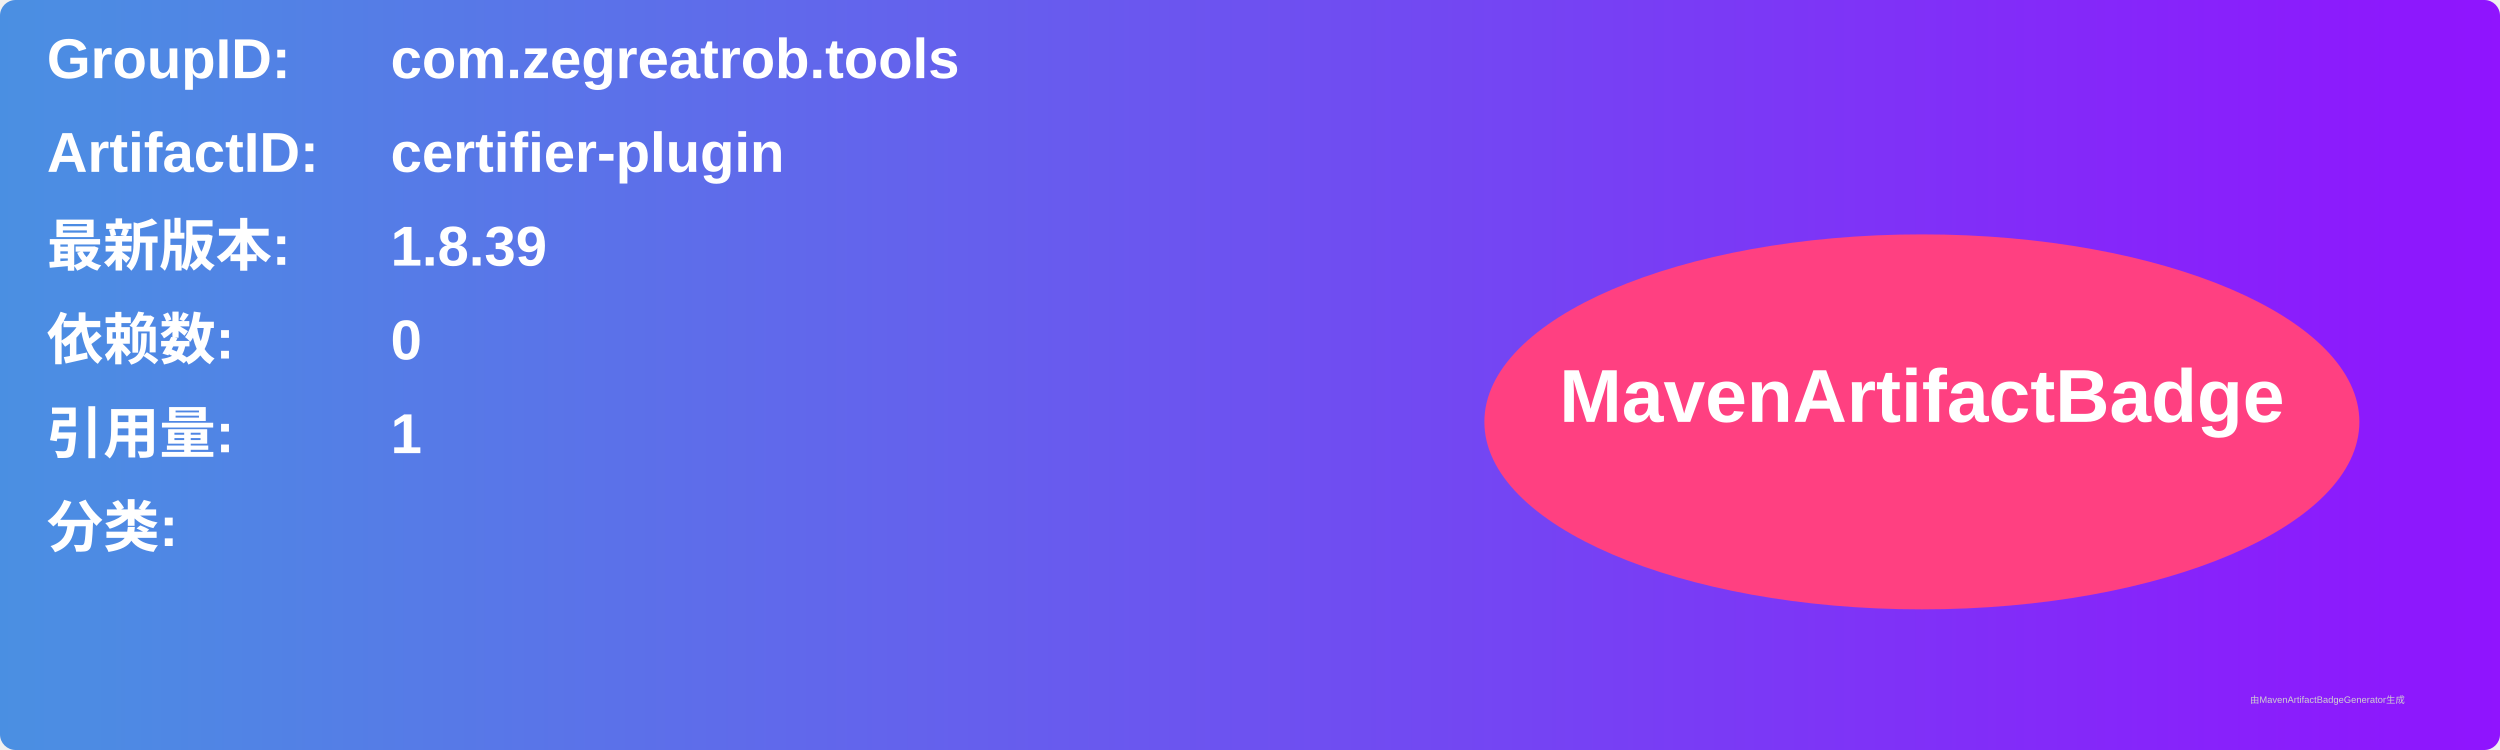
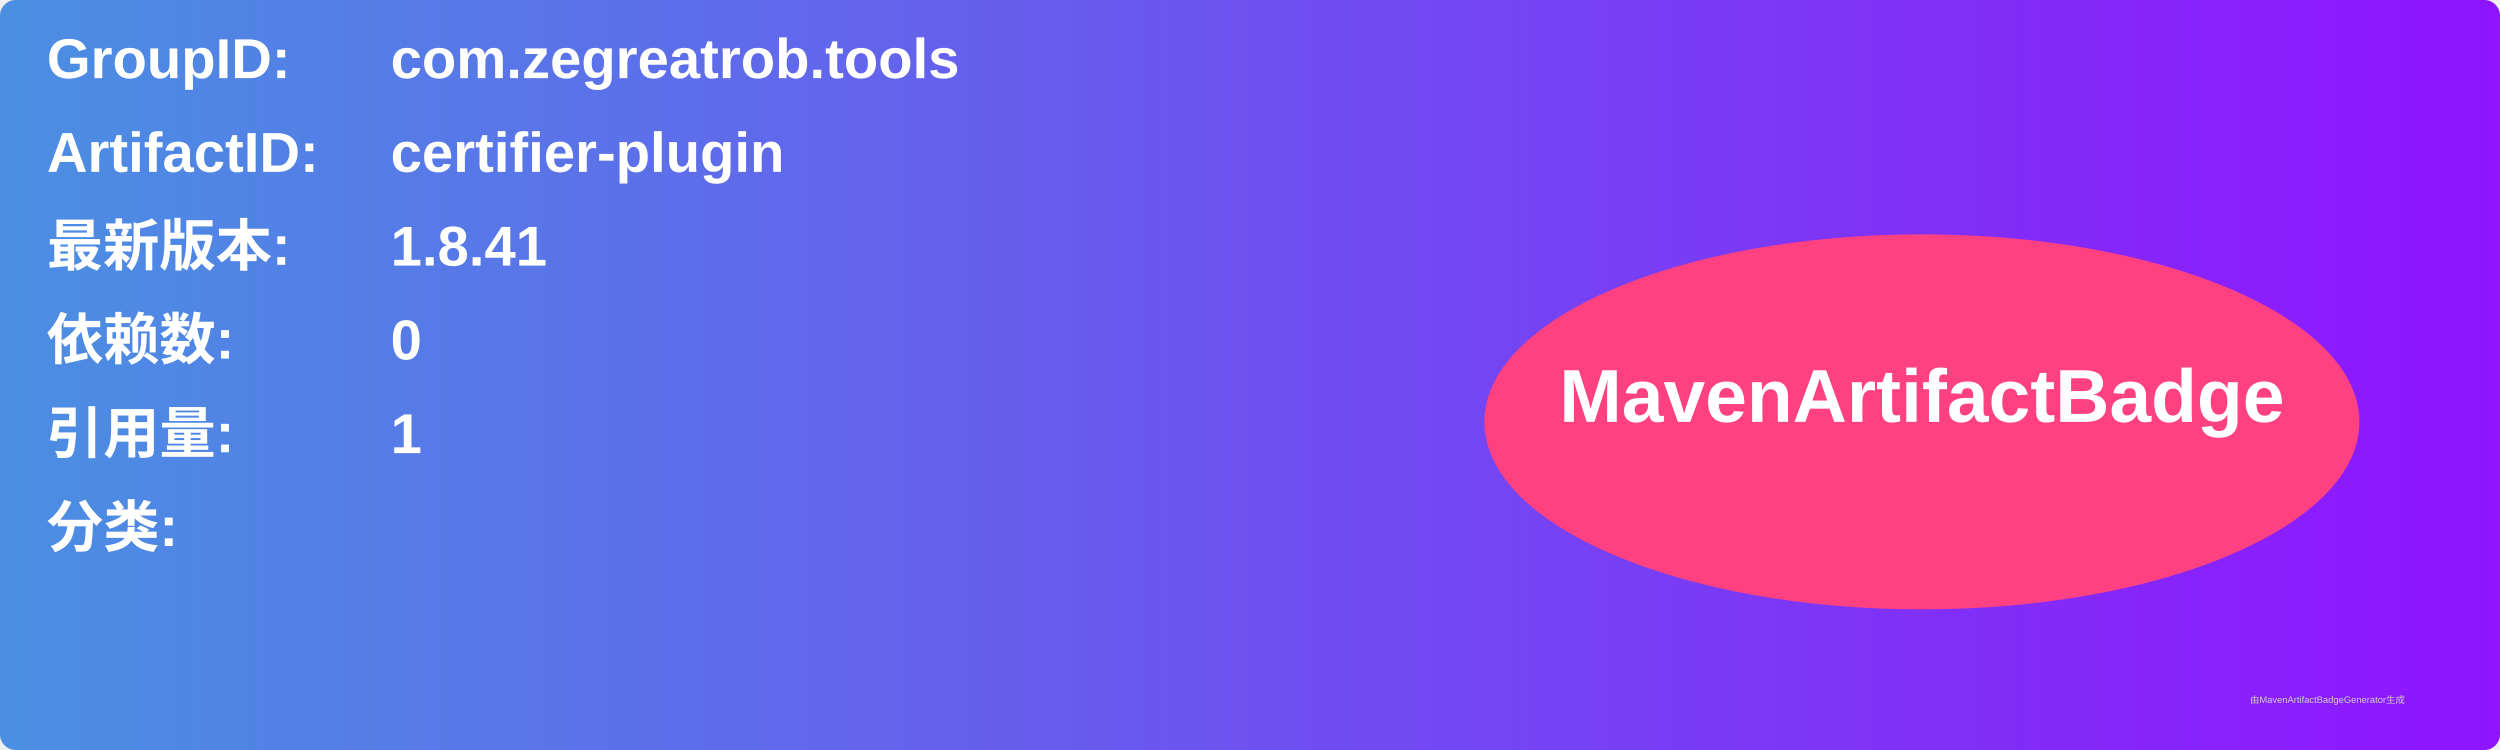
<svg xmlns="http://www.w3.org/2000/svg" width="800" height="240" viewBox="0 0 800 240">
  <linearGradient id="grad" x1="0%" y1="0%" x2="100%" y2="0%">
    <stop offset="0%" stop-color="#4a90e2" />
    <stop offset="100%" stop-color="#9013fe" />
  </linearGradient>
  <rect width="100%" height="100%" rx="5" ry="5" fill="url(#grad)" />
  <g transform="translate(15, 15)">
    <text x="0" y="10" font-family="Arial" font-size="18" fill="white" font-weight="bold" width="260">GroupID:</text>
    <text x="110" y="10" font-family="Arial" font-size="18" fill="white" font-weight="bold" width="460">com.zegreatrob.tools</text>
    <text x="0" y="40" font-family="Arial" font-size="18" fill="white" font-weight="bold" width="260">ArtifactID:</text>
    <text x="110" y="40" font-family="Arial" font-size="18" fill="white" font-weight="bold" width="460">certifier-plugin</text>
    <text x="0" y="70" font-family="Arial" font-size="18" fill="white" font-weight="bold">最新版本:</text>
    <text x="110" y="70" font-family="Arial" font-size="18" fill="white" font-weight="bold">
-       <tspan font-weight="bold">1.8.39</tspan>
+       <tspan font-weight="bold">1.8.41</tspan>
    </text>
    <text x="0" y="100" font-family="Arial" font-size="18" fill="white" font-weight="bold">依赖数: </text>
    <text x="110" y="100" font-family="Arial" font-size="18" fill="white">
      <tspan font-weight="bold">0</tspan>
    </text>
    <text x="0" y="130" font-family="Arial" font-size="18" fill="white" font-weight="bold">引用量: </text>
    <text x="110" y="130" font-family="Arial" font-size="18" fill="white">
      <tspan font-weight="bold">1</tspan>
    </text>
    <text x="0" y="160" font-family="Arial" font-size="18" fill="white" font-weight="bold">分类:</text>
    <text x="10" y="190" font-family="Arial" font-size="10" fill="white">
      <tspan font-weight="bold" />
    </text>
    <ellipse cx="600" cy="120" rx="140" ry="60" fill="#ff4081" />
    <text x="600" y="120" text-anchor="middle" font-family="Arial" font-size="24" fill="white" font-weight="bold">MavenArtifactBadge</text>
  </g>
  <text x="720" y="225" font-family="Arial" font-size="3" fill="#d0d0d0">由MavenArtifactBadgeGenerator生成</text>
</svg>
